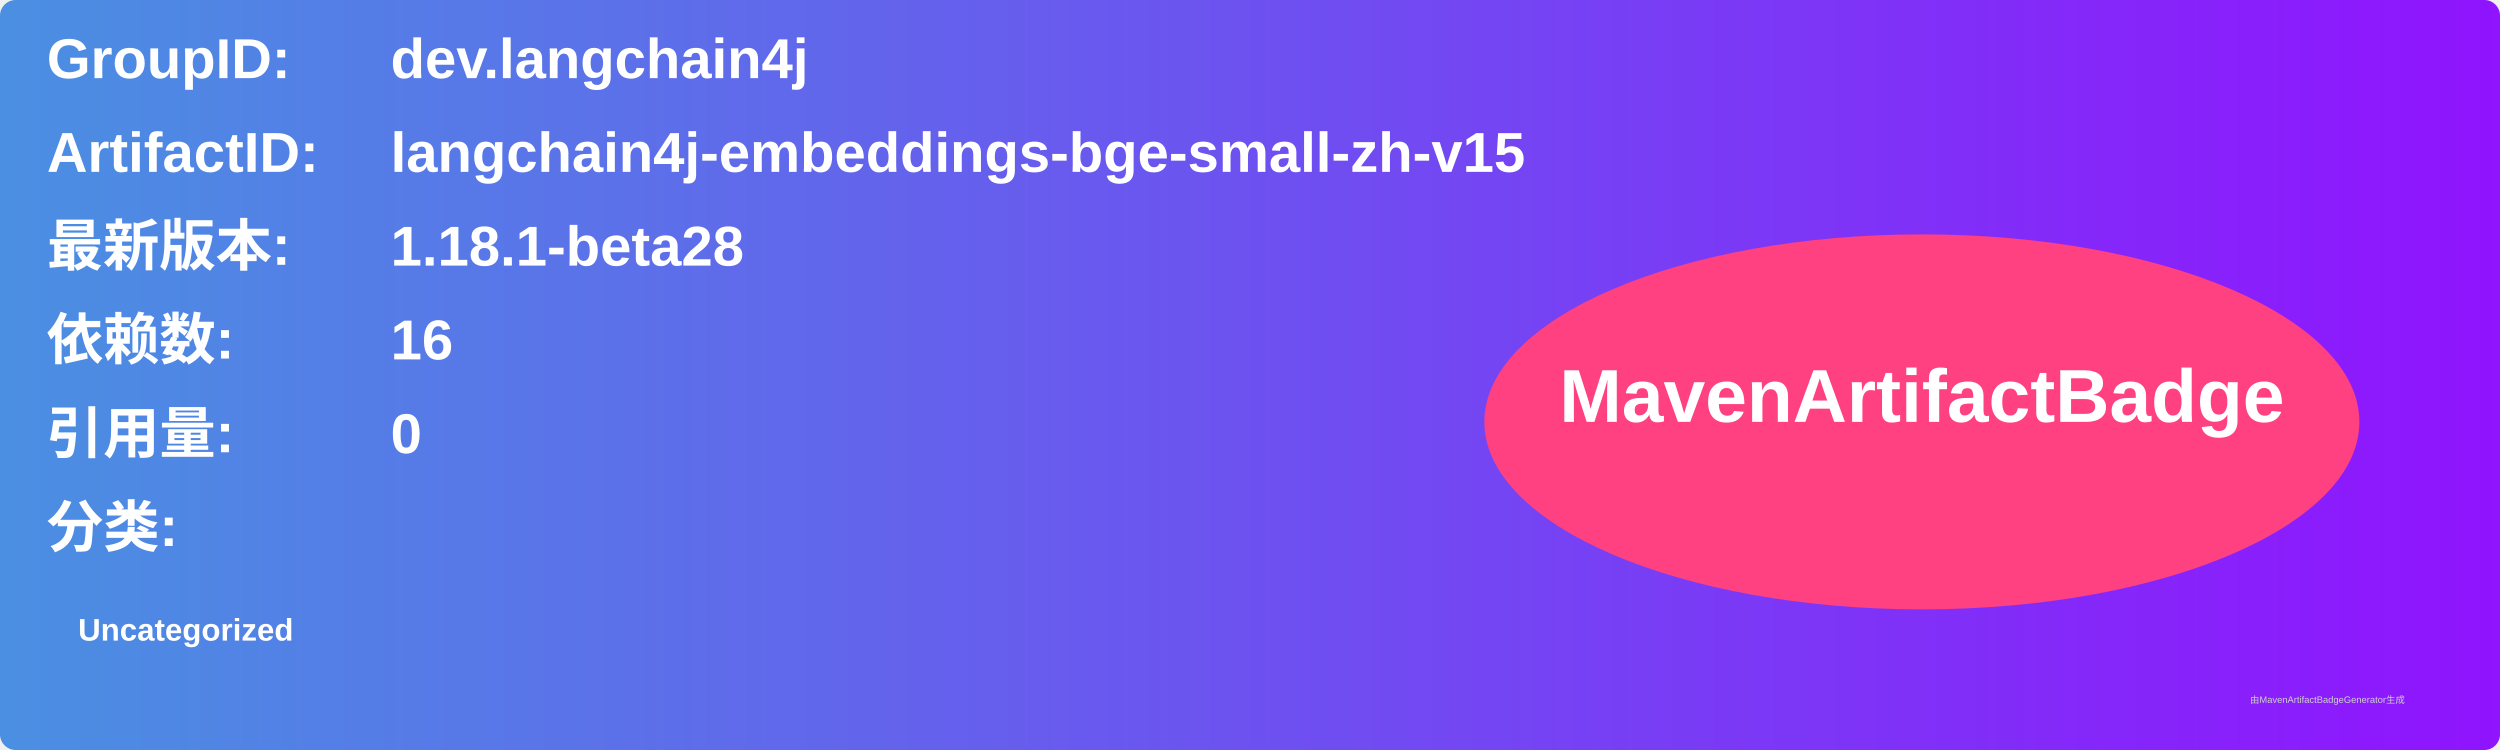
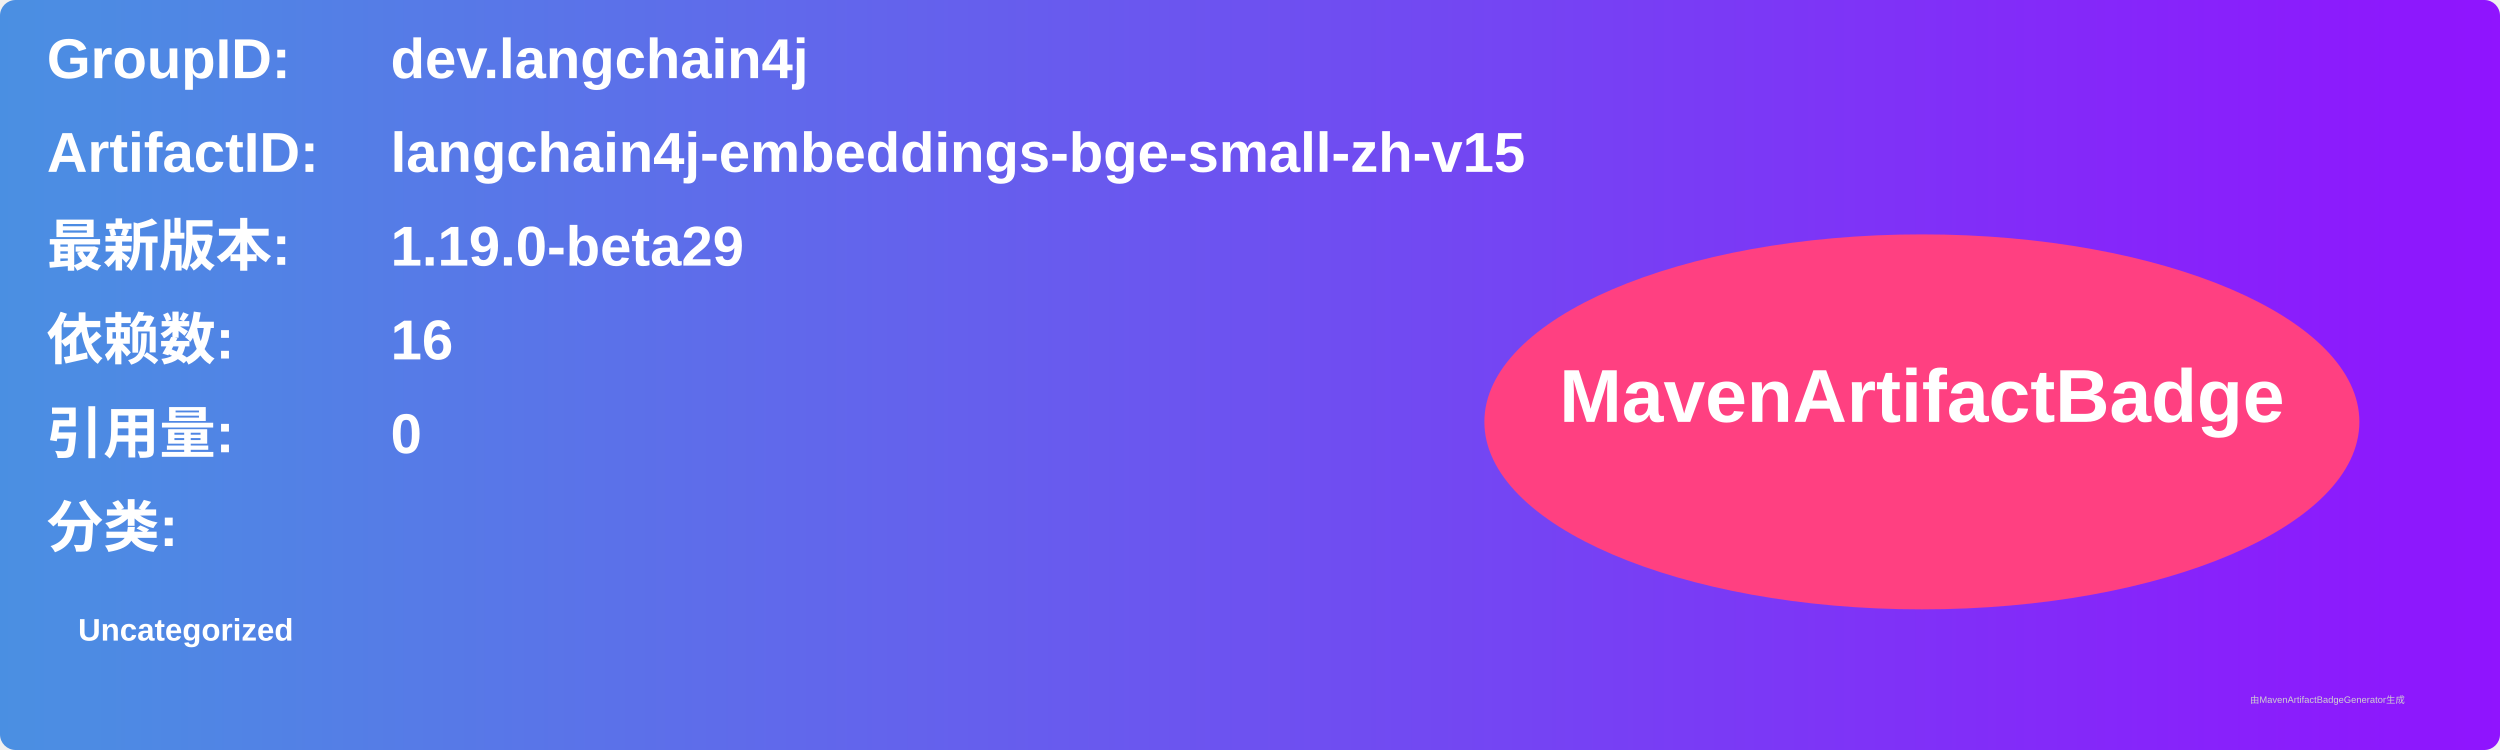
<svg xmlns="http://www.w3.org/2000/svg" width="800" height="240" viewBox="0 0 800 240">
  <linearGradient id="grad" x1="0%" y1="0%" x2="100%" y2="0%">
    <stop offset="0%" stop-color="#4a90e2" />
    <stop offset="100%" stop-color="#9013fe" />
  </linearGradient>
  <rect width="100%" height="100%" rx="5" ry="5" fill="url(#grad)" />
  <g transform="translate(15, 15)">
    <text x="0" y="10" font-family="Arial" font-size="18" fill="white" font-weight="bold" width="260">GroupID:</text>
    <text x="110" y="10" font-family="Arial" font-size="18" fill="white" font-weight="bold" width="460">dev.langchain4j</text>
    <text x="0" y="40" font-family="Arial" font-size="18" fill="white" font-weight="bold" width="260">ArtifactID:</text>
    <text x="110" y="40" font-family="Arial" font-size="18" fill="white" font-weight="bold" width="460">langchain4j-embeddings-bge-small-zh-v15</text>
    <text x="0" y="70" font-family="Arial" font-size="18" fill="white" font-weight="bold">最新版本:</text>
    <text x="110" y="70" font-family="Arial" font-size="18" fill="white" font-weight="bold">
-       <tspan font-weight="bold">1.18.1-beta28</tspan>
+       <tspan font-weight="bold">1.19.0-beta29</tspan>
    </text>
    <text x="0" y="100" font-family="Arial" font-size="18" fill="white" font-weight="bold">依赖数: </text>
    <text x="110" y="100" font-family="Arial" font-size="18" fill="white">
      <tspan font-weight="bold">16</tspan>
    </text>
    <text x="0" y="130" font-family="Arial" font-size="18" fill="white" font-weight="bold">引用量: </text>
    <text x="110" y="130" font-family="Arial" font-size="18" fill="white">
      <tspan font-weight="bold">0</tspan>
    </text>
    <text x="0" y="160" font-family="Arial" font-size="18" fill="white" font-weight="bold">分类:</text>
    <text x="10" y="190" font-family="Arial" font-size="10" fill="white">
      <tspan font-weight="bold">Uncategorized</tspan>
    </text>
    <ellipse cx="600" cy="120" rx="140" ry="60" fill="#ff4081" />
    <text x="600" y="120" text-anchor="middle" font-family="Arial" font-size="24" fill="white" font-weight="bold">MavenArtifactBadge</text>
  </g>
  <text x="720" y="225" font-family="Arial" font-size="3" fill="#d0d0d0">由MavenArtifactBadgeGenerator生成</text>
</svg>
